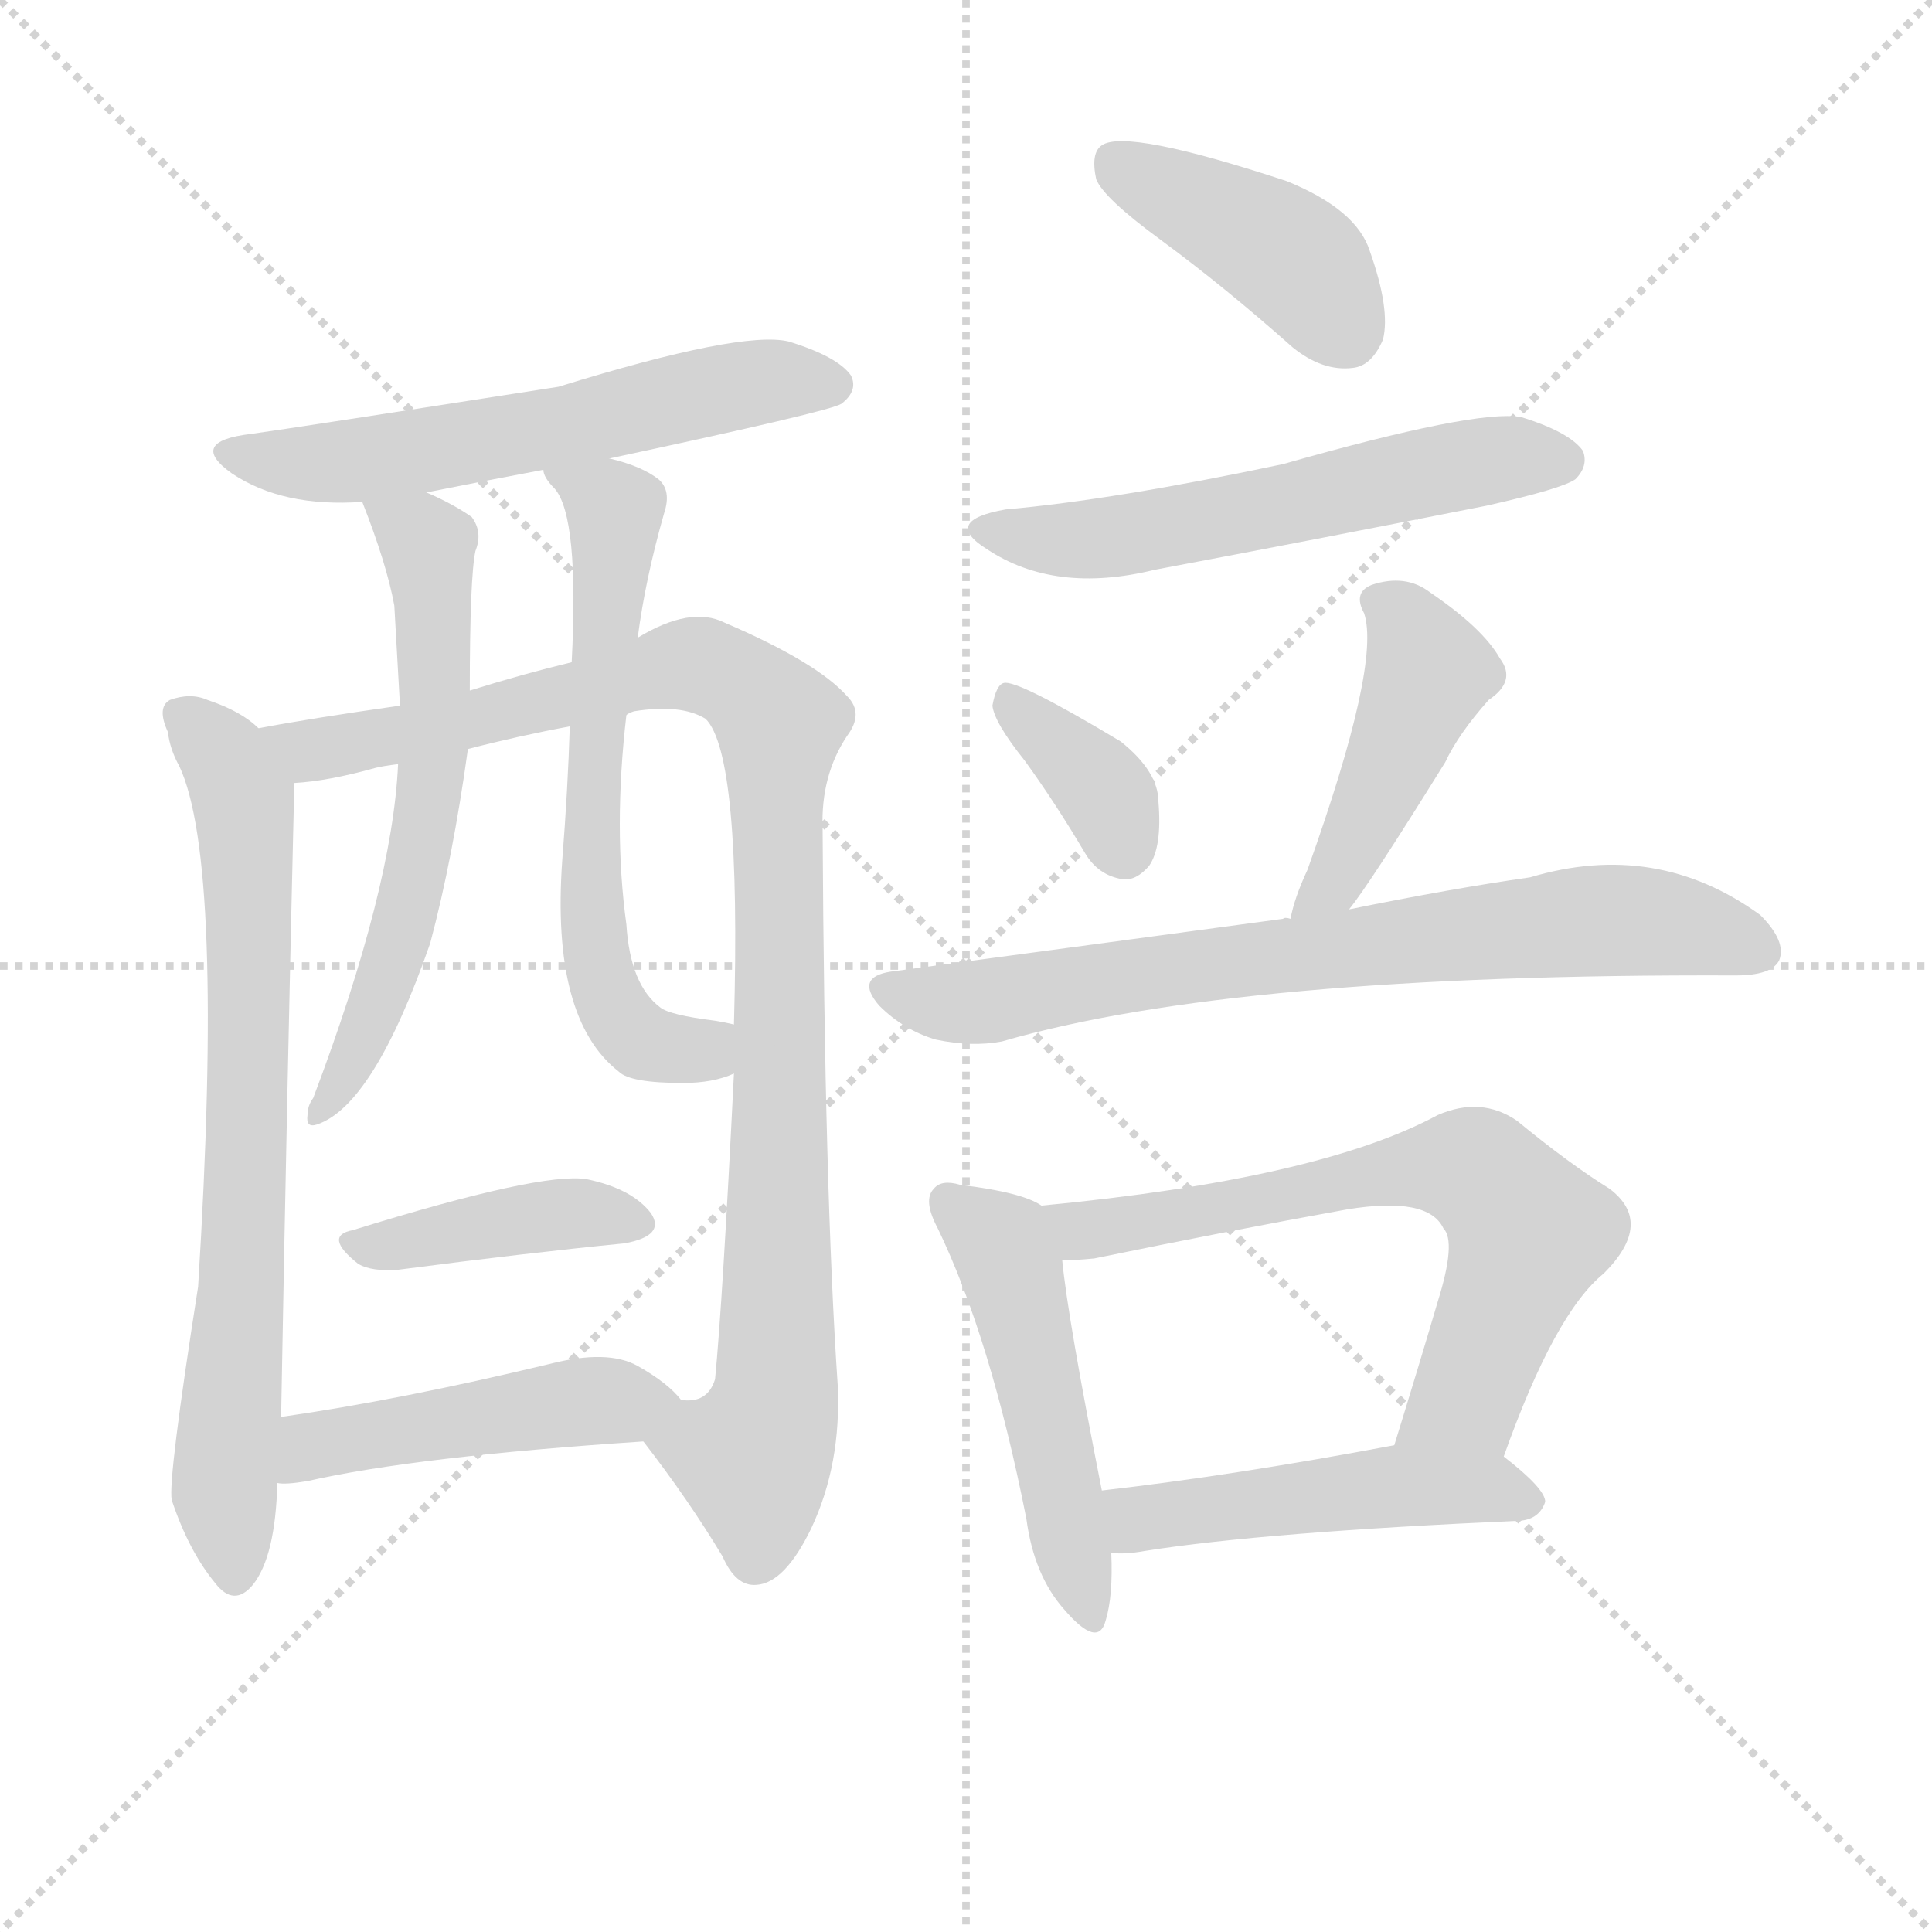
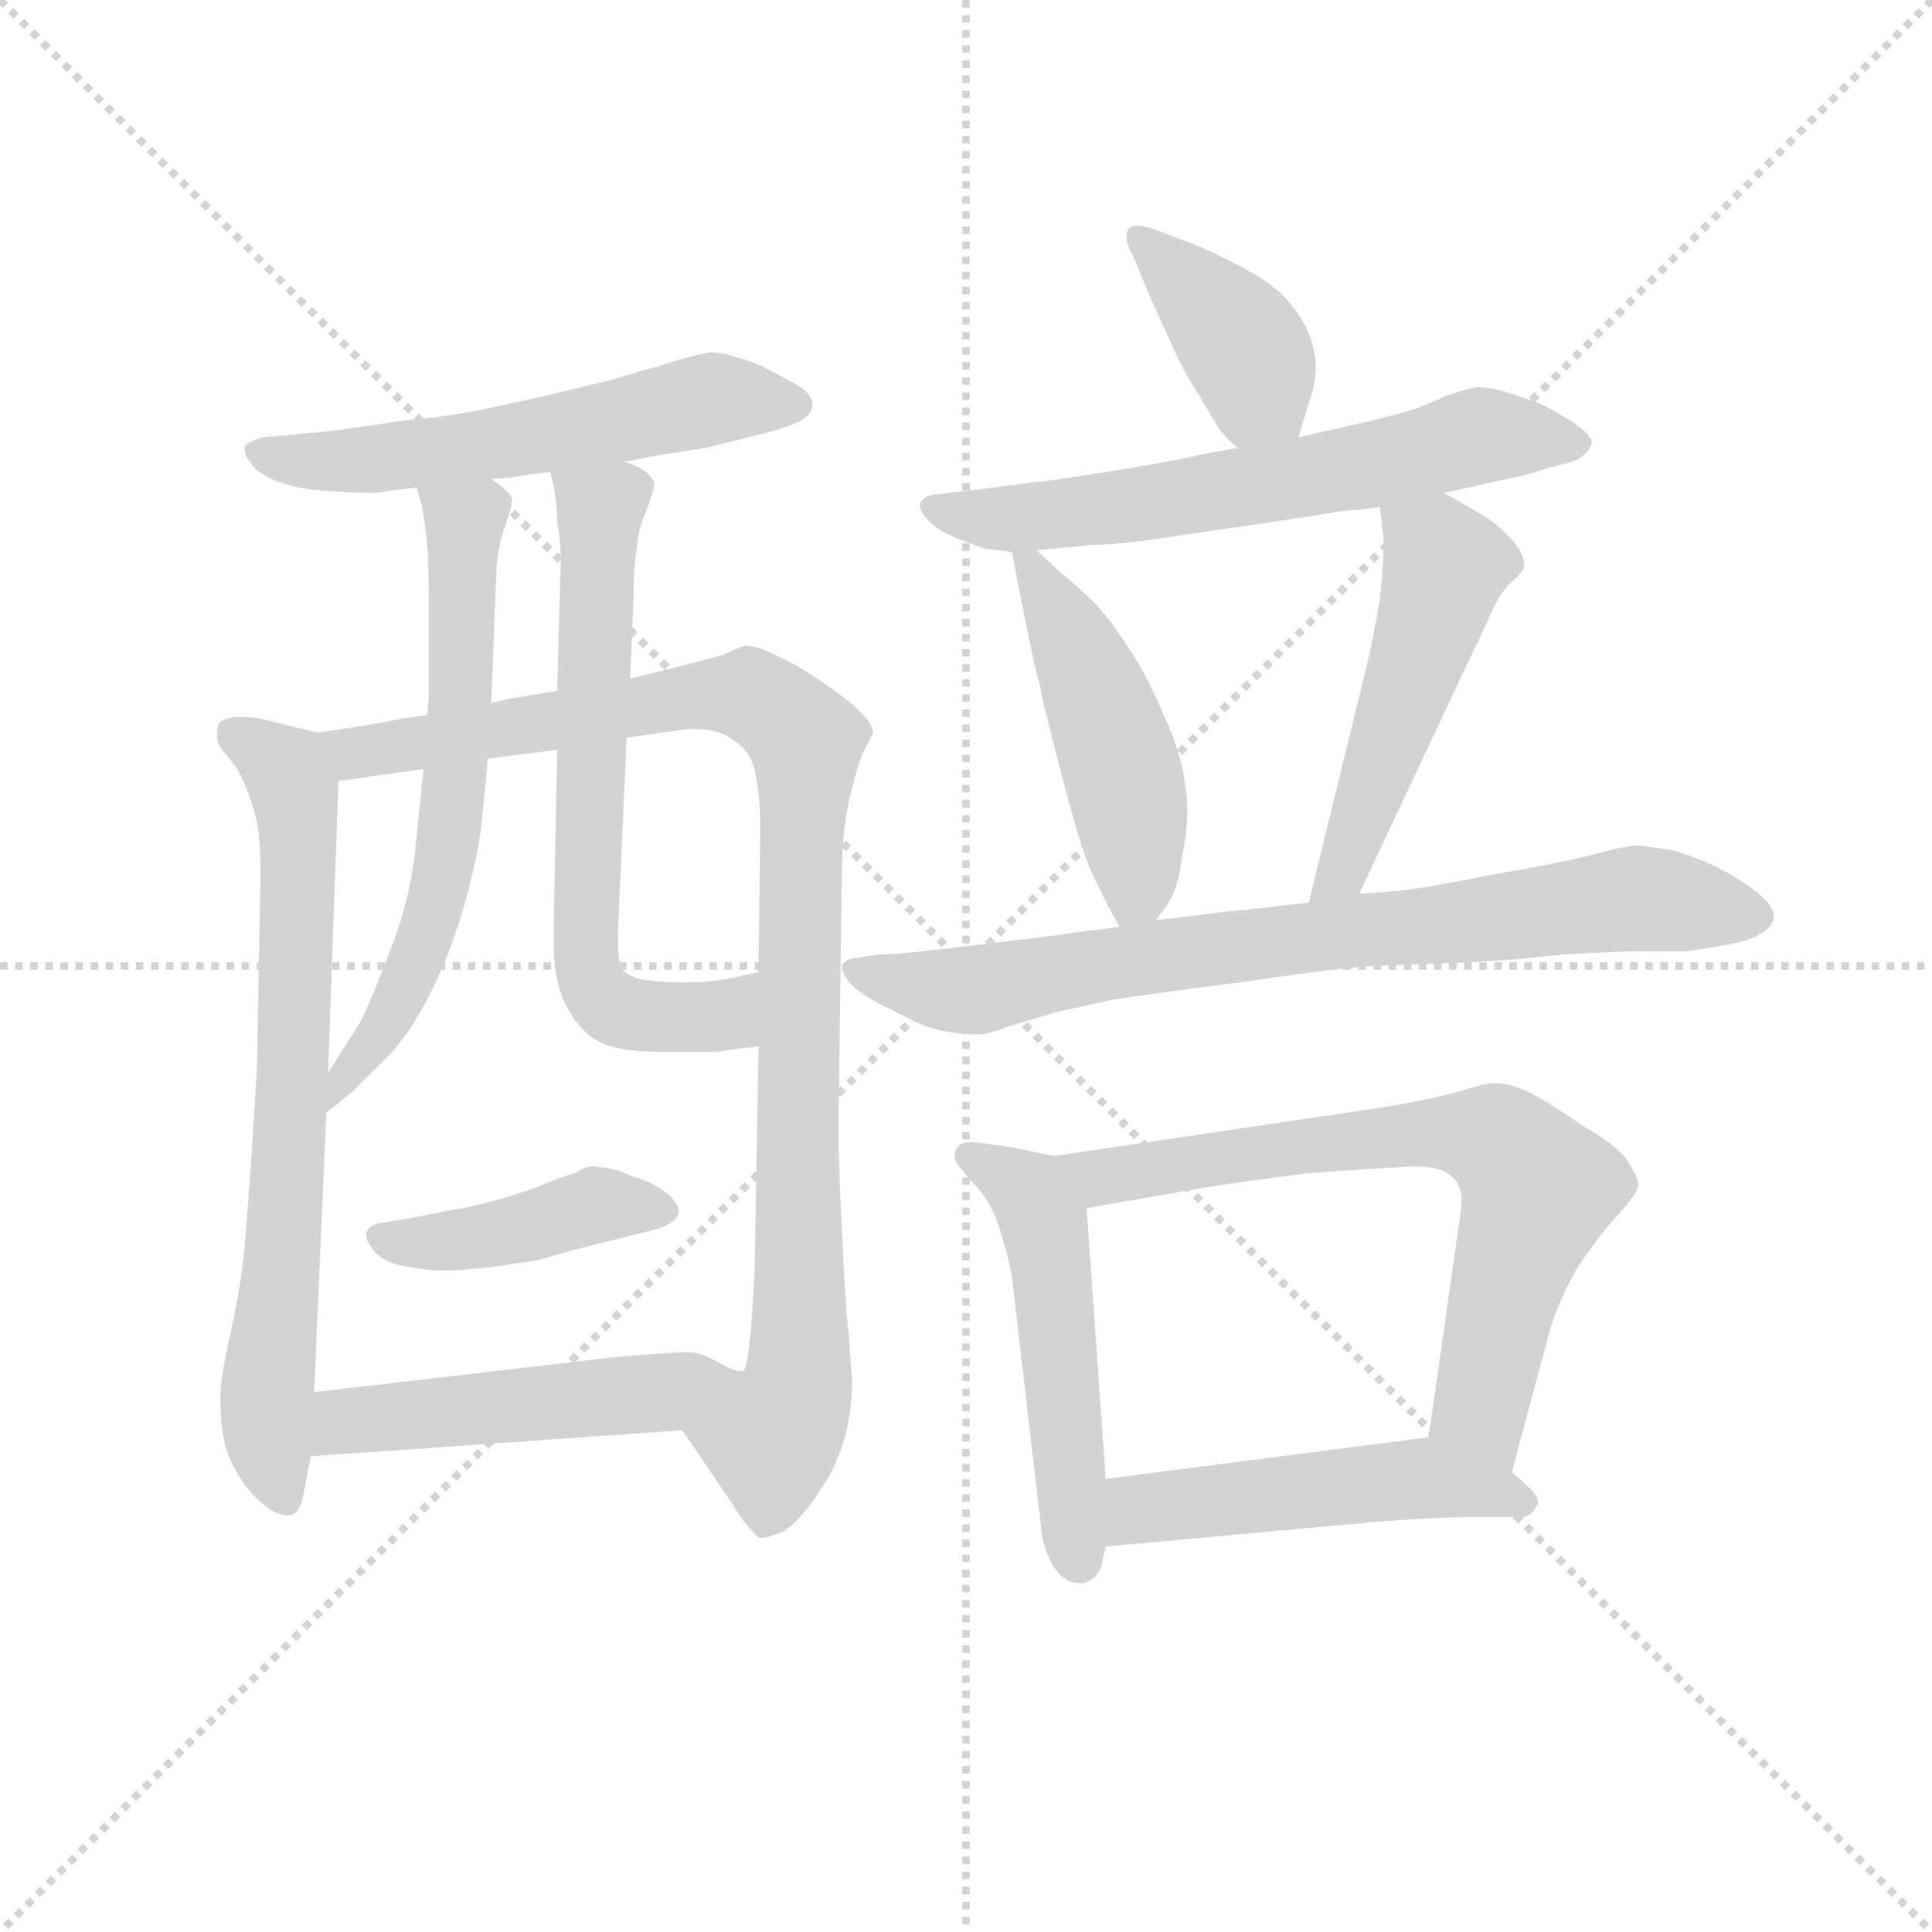
<svg xmlns="http://www.w3.org/2000/svg" version="1.1" viewBox="0 0 1024 1024">
  <g stroke="lightgray" stroke-dasharray="1,1" stroke-width="1" transform="scale(4, 4)">
    <line x1="0" y1="0" x2="256" y2="256" />
    <line x1="256" y1="0" x2="0" y2="256" />
    <line x1="128" y1="0" x2="128" y2="256" />
    <line x1="0" y1="128" x2="256" y2="128" />
  </g>
-   <g transform="scale(1, -1) translate(0, -900)">
+   <g transform="scale(0.92, -0.92) translate(60, -830)">
    <style type="text/css">
      
        @keyframes keyframes0 {
          from {
            stroke: blue;
-             stroke-dashoffset: 576;
+             stroke-dashoffset: 568;
            stroke-width: 128;
          }
          65% {
            animation-timing-function: step-end;
            stroke: blue;
            stroke-dashoffset: 0;
            stroke-width: 128;
          }
          to {
            stroke: black;
            stroke-width: 1024;
          }
        }
        #make-me-a-hanzi-animation-0 {
-           animation: keyframes0 0.719s both;
+           animation: keyframes0 0.712s both;
          animation-delay: 0s;
          animation-timing-function: linear;
        }
      
        @keyframes keyframes1 {
          from {
            stroke: blue;
-             stroke-dashoffset: 723;
+             stroke-dashoffset: 716;
            stroke-width: 128;
          }
          70% {
            animation-timing-function: step-end;
            stroke: blue;
            stroke-dashoffset: 0;
            stroke-width: 128;
          }
          to {
            stroke: black;
            stroke-width: 1024;
          }
        }
        #make-me-a-hanzi-animation-1 {
-           animation: keyframes1 0.838s both;
-           animation-delay: 0.719s;
+           animation: keyframes1 0.833s both;
+           animation-delay: 0.712s;
          animation-timing-function: linear;
        }
      
        @keyframes keyframes2 {
          from {
            stroke: blue;
-             stroke-dashoffset: 986;
+             stroke-dashoffset: 995;
            stroke-width: 128;
          }
          76% {
            animation-timing-function: step-end;
            stroke: blue;
            stroke-dashoffset: 0;
            stroke-width: 128;
          }
          to {
            stroke: black;
            stroke-width: 1024;
          }
        }
        #make-me-a-hanzi-animation-2 {
-           animation: keyframes2 1.052s both;
-           animation-delay: 1.557s;
+           animation: keyframes2 1.06s both;
+           animation-delay: 1.545s;
          animation-timing-function: linear;
        }
      
        @keyframes keyframes3 {
          from {
            stroke: blue;
-             stroke-dashoffset: 601;
-             stroke-width: 128;
-           }
-           66% {
+             stroke-dashoffset: 633;
+             stroke-width: 128;
+           }
+           67% {
            animation-timing-function: step-end;
            stroke: blue;
            stroke-dashoffset: 0;
            stroke-width: 128;
          }
          to {
            stroke: black;
            stroke-width: 1024;
          }
        }
        #make-me-a-hanzi-animation-3 {
-           animation: keyframes3 0.739s both;
-           animation-delay: 2.61s;
+           animation: keyframes3 0.765s both;
+           animation-delay: 2.605s;
          animation-timing-function: linear;
        }
      
        @keyframes keyframes4 {
          from {
            stroke: blue;
-             stroke-dashoffset: 625;
+             stroke-dashoffset: 665;
+             stroke-width: 128;
+           }
+           68% {
+             animation-timing-function: step-end;
+             stroke: blue;
+             stroke-dashoffset: 0;
+             stroke-width: 128;
+           }
+           to {
+             stroke: black;
+             stroke-width: 1024;
+           }
+         }
+         #make-me-a-hanzi-animation-4 {
+           animation: keyframes4 0.791s both;
+           animation-delay: 3.37s;
+           animation-timing-function: linear;
+         }
+       
+         @keyframes keyframes5 {
+           from {
+             stroke: blue;
+             stroke-dashoffset: 424;
+             stroke-width: 128;
+           }
+           58% {
+             animation-timing-function: step-end;
+             stroke: blue;
+             stroke-dashoffset: 0;
+             stroke-width: 128;
+           }
+           to {
+             stroke: black;
+             stroke-width: 1024;
+           }
+         }
+         #make-me-a-hanzi-animation-5 {
+           animation: keyframes5 0.595s both;
+           animation-delay: 4.161s;
+           animation-timing-function: linear;
+         }
+       
+         @keyframes keyframes6 {
+           from {
+             stroke: blue;
+             stroke-dashoffset: 498;
+             stroke-width: 128;
+           }
+           62% {
+             animation-timing-function: step-end;
+             stroke: blue;
+             stroke-dashoffset: 0;
+             stroke-width: 128;
+           }
+           to {
+             stroke: black;
+             stroke-width: 1024;
+           }
+         }
+         #make-me-a-hanzi-animation-6 {
+           animation: keyframes6 0.655s both;
+           animation-delay: 4.756s;
+           animation-timing-function: linear;
+         }
+       
+         @keyframes keyframes7 {
+           from {
+             stroke: blue;
+             stroke-dashoffset: 397;
+             stroke-width: 128;
+           }
+           56% {
+             animation-timing-function: step-end;
+             stroke: blue;
+             stroke-dashoffset: 0;
+             stroke-width: 128;
+           }
+           to {
+             stroke: black;
+             stroke-width: 1024;
+           }
+         }
+         #make-me-a-hanzi-animation-7 {
+           animation: keyframes7 0.573s both;
+           animation-delay: 5.411s;
+           animation-timing-function: linear;
+         }
+       
+         @keyframes keyframes8 {
+           from {
+             stroke: blue;
+             stroke-dashoffset: 633;
            stroke-width: 128;
          }
          67% {
            animation-timing-function: step-end;
            stroke: blue;
            stroke-dashoffset: 0;
            stroke-width: 128;
          }
          to {
            stroke: black;
            stroke-width: 1024;
          }
        }
-         #make-me-a-hanzi-animation-4 {
-           animation: keyframes4 0.759s both;
-           animation-delay: 3.349s;
-           animation-timing-function: linear;
-         }
-       
-         @keyframes keyframes5 {
-           from {
-             stroke: blue;
-             stroke-dashoffset: 405;
-             stroke-width: 128;
-           }
-           57% {
-             animation-timing-function: step-end;
-             stroke: blue;
-             stroke-dashoffset: 0;
-             stroke-width: 128;
-           }
-           to {
-             stroke: black;
-             stroke-width: 1024;
-           }
-         }
-         #make-me-a-hanzi-animation-5 {
-           animation: keyframes5 0.58s both;
-           animation-delay: 4.107s;
-           animation-timing-function: linear;
-         }
-       
-         @keyframes keyframes6 {
-           from {
-             stroke: blue;
-             stroke-dashoffset: 464;
-             stroke-width: 128;
-           }
-           60% {
-             animation-timing-function: step-end;
-             stroke: blue;
-             stroke-dashoffset: 0;
-             stroke-width: 128;
-           }
-           to {
-             stroke: black;
-             stroke-width: 1024;
-           }
-         }
-         #make-me-a-hanzi-animation-6 {
-           animation: keyframes6 0.628s both;
-           animation-delay: 4.687s;
-           animation-timing-function: linear;
-         }
-       
-         @keyframes keyframes7 {
-           from {
-             stroke: blue;
-             stroke-dashoffset: 412;
-             stroke-width: 128;
-           }
-           57% {
-             animation-timing-function: step-end;
-             stroke: blue;
-             stroke-dashoffset: 0;
-             stroke-width: 128;
-           }
-           to {
-             stroke: black;
-             stroke-width: 1024;
-           }
-         }
-         #make-me-a-hanzi-animation-7 {
-           animation: keyframes7 0.585s both;
-           animation-delay: 5.314s;
-           animation-timing-function: linear;
-         }
-       
-         @keyframes keyframes8 {
-           from {
-             stroke: blue;
-             stroke-dashoffset: 564;
-             stroke-width: 128;
-           }
-           65% {
-             animation-timing-function: step-end;
-             stroke: blue;
-             stroke-dashoffset: 0;
-             stroke-width: 128;
-           }
-           to {
-             stroke: black;
-             stroke-width: 1024;
-           }
-         }
        #make-me-a-hanzi-animation-8 {
-           animation: keyframes8 0.709s both;
-           animation-delay: 5.9s;
+           animation: keyframes8 0.765s both;
+           animation-delay: 5.984s;
          animation-timing-function: linear;
        }
      
        @keyframes keyframes9 {
          from {
            stroke: blue;
-             stroke-dashoffset: 359;
-             stroke-width: 128;
-           }
-           54% {
+             stroke-dashoffset: 473;
+             stroke-width: 128;
+           }
+           61% {
            animation-timing-function: step-end;
            stroke: blue;
            stroke-dashoffset: 0;
            stroke-width: 128;
          }
          to {
            stroke: black;
            stroke-width: 1024;
          }
        }
        #make-me-a-hanzi-animation-9 {
-           animation: keyframes9 0.542s both;
-           animation-delay: 6.609s;
+           animation: keyframes9 0.635s both;
+           animation-delay: 6.75s;
          animation-timing-function: linear;
        }
      
        @keyframes keyframes10 {
          from {
            stroke: blue;
-             stroke-dashoffset: 440;
-             stroke-width: 128;
-           }
-           59% {
+             stroke-dashoffset: 503;
+             stroke-width: 128;
+           }
+           62% {
            animation-timing-function: step-end;
            stroke: blue;
            stroke-dashoffset: 0;
            stroke-width: 128;
          }
          to {
            stroke: black;
            stroke-width: 1024;
          }
        }
        #make-me-a-hanzi-animation-10 {
-           animation: keyframes10 0.608s both;
-           animation-delay: 7.151s;
+           animation: keyframes10 0.659s both;
+           animation-delay: 7.384s;
          animation-timing-function: linear;
        }
      
        @keyframes keyframes11 {
          from {
            stroke: blue;
-             stroke-dashoffset: 725;
+             stroke-dashoffset: 782;
+             stroke-width: 128;
+           }
+           72% {
+             animation-timing-function: step-end;
+             stroke: blue;
+             stroke-dashoffset: 0;
+             stroke-width: 128;
+           }
+           to {
+             stroke: black;
+             stroke-width: 1024;
+           }
+         }
+         #make-me-a-hanzi-animation-11 {
+           animation: keyframes11 0.886s both;
+           animation-delay: 8.044s;
+           animation-timing-function: linear;
+         }
+       
+         @keyframes keyframes12 {
+           from {
+             stroke: blue;
+             stroke-dashoffset: 514;
+             stroke-width: 128;
+           }
+           63% {
+             animation-timing-function: step-end;
+             stroke: blue;
+             stroke-dashoffset: 0;
+             stroke-width: 128;
+           }
+           to {
+             stroke: black;
+             stroke-width: 1024;
+           }
+         }
+         #make-me-a-hanzi-animation-12 {
+           animation: keyframes12 0.668s both;
+           animation-delay: 8.93s;
+           animation-timing-function: linear;
+         }
+       
+         @keyframes keyframes13 {
+           from {
+             stroke: blue;
+             stroke-dashoffset: 706;
            stroke-width: 128;
          }
          70% {
            animation-timing-function: step-end;
            stroke: blue;
            stroke-dashoffset: 0;
            stroke-width: 128;
          }
          to {
            stroke: black;
            stroke-width: 1024;
          }
        }
-         #make-me-a-hanzi-animation-11 {
-           animation: keyframes11 0.84s both;
-           animation-delay: 7.759s;
-           animation-timing-function: linear;
-         }
-       
-         @keyframes keyframes12 {
-           from {
-             stroke: blue;
-             stroke-dashoffset: 492;
+         #make-me-a-hanzi-animation-13 {
+           animation: keyframes13 0.825s both;
+           animation-delay: 9.598s;
+           animation-timing-function: linear;
+         }
+       
+         @keyframes keyframes14 {
+           from {
+             stroke: blue;
+             stroke-dashoffset: 499;
            stroke-width: 128;
          }
          62% {
            animation-timing-function: step-end;
            stroke: blue;
            stroke-dashoffset: 0;
            stroke-width: 128;
          }
          to {
            stroke: black;
            stroke-width: 1024;
          }
        }
-         #make-me-a-hanzi-animation-12 {
-           animation: keyframes12 0.65s both;
-           animation-delay: 8.599s;
-           animation-timing-function: linear;
-         }
-       
-         @keyframes keyframes13 {
-           from {
-             stroke: blue;
-             stroke-dashoffset: 654;
-             stroke-width: 128;
-           }
-           68% {
-             animation-timing-function: step-end;
-             stroke: blue;
-             stroke-dashoffset: 0;
-             stroke-width: 128;
-           }
-           to {
-             stroke: black;
-             stroke-width: 1024;
-           }
-         }
-         #make-me-a-hanzi-animation-13 {
-           animation: keyframes13 0.782s both;
-           animation-delay: 9.249s;
-           animation-timing-function: linear;
-         }
-       
-         @keyframes keyframes14 {
-           from {
-             stroke: blue;
-             stroke-dashoffset: 482;
-             stroke-width: 128;
-           }
-           61% {
-             animation-timing-function: step-end;
-             stroke: blue;
-             stroke-dashoffset: 0;
-             stroke-width: 128;
-           }
-           to {
-             stroke: black;
-             stroke-width: 1024;
-           }
-         }
        #make-me-a-hanzi-animation-14 {
-           animation: keyframes14 0.642s both;
-           animation-delay: 10.032s;
+           animation: keyframes14 0.656s both;
+           animation-delay: 10.423s;
          animation-timing-function: linear;
        }
      
    </style>
-     <path d="M 323 657 Q 440 682 446 686 Q 455 693 451 701 Q 444 711 418 719 Q 393 725 296 695 Q 155 673 133 670 Q 99 666 123 649 Q 150 631 192 634 L 226 639 Q 256 645 288 651 L 323 657 Z" fill="lightgray" />
-     <path d="M 137 514 Q 128 523 110 529 Q 101 533 90 529 Q 83 525 89 512 Q 90 503 95 494 Q 119 443 105 218 Q 89 116 91 105 Q 100 78 114 61 Q 124 48 134 60 Q 146 75 147 114 L 149 149 Q 152 317 156 485 C 156 500 156 500 137 514 Z" fill="lightgray" />
-     <path d="M 341 136 Q 365 105 383 75 Q 390 59 401 60 Q 416 61 430 90 Q 446 124 444 166 Q 437 269 436 461 Q 435 489 449 510 Q 458 522 449 531 Q 433 549 384 570 Q 366 579 338 562 L 303 549 Q 278 543 249 534 L 212 526 Q 163 519 137 514 C 107 509 126 481 156 485 Q 174 486 199 493 Q 203 494 211 495 L 248 503 Q 275 510 302 515 L 332 521 Q 333 522 336 523 Q 361 527 374 519 Q 393 500 389 357 L 389 331 Q 383 210 379 169 Q 375 156 361 158 C 336 142 336 142 341 136 Z" fill="lightgray" />
-     <path d="M 192 634 Q 205 601 209 579 L 212 526 L 211 495 Q 208 429 166 318 Q 163 314 163 309 Q 162 302 168 304 Q 198 314 228 400 Q 240 445 248 503 L 249 534 Q 249 594 252 608 Q 256 618 250 626 Q 240 633 226 639 C 199 652 182 660 192 634 Z" fill="lightgray" />
-     <path d="M 338 562 Q 342 593 352 628 Q 356 640 349 646 Q 340 653 323 657 C 294 665 276 671 288 651 Q 288 647 294 641 Q 307 626 303 549 L 302 515 Q 301 482 298 444 Q 292 360 328 332 Q 334 326 362 326 Q 378 326 389 331 C 418 340 418 351 389 357 Q 385 358 379 359 Q 355 362 350 366 Q 334 378 332 410 Q 325 461 332 521 L 338 562 Z" fill="lightgray" />
-     <path d="M 187 248 Q 171 245 190 230 Q 197 226 211 227 Q 280 236 331 241 Q 353 245 345 257 Q 335 270 311 275 Q 287 279 187 248 Z" fill="lightgray" />
-     <path d="M 147 114 Q 151 113 163 115 Q 220 128 341 136 C 371 138 379 139 361 158 Q 354 167 338 176 Q 322 185 291 177 Q 212 158 149 149 C 119 145 117 115 147 114 Z" fill="lightgray" />
-     <path d="M 615 773 Q 649 748 685 716 Q 701 703 717 705 Q 727 706 733 720 Q 737 736 726 767 Q 719 789 682 804 Q 597 832 584 823 Q 578 819 581 805 Q 585 795 615 773 Z" fill="lightgray" />
-     <path d="M 533 630 Q 499 624 523 609 Q 559 585 612 598 Q 697 614 788 632 Q 828 641 835 646 Q 842 653 839 661 Q 832 671 806 679 Q 782 683 680 654 Q 590 635 533 630 Z" fill="lightgray" />
-     <path d="M 543 497 Q 559 475 575 448 Q 582 436 595 434 Q 602 433 609 441 Q 616 451 614 475 Q 614 491 594 507 Q 539 540 532 538 Q 528 537 526 526 Q 527 517 543 497 Z" fill="lightgray" />
-     <path d="M 715 418 Q 725 430 766 496 Q 773 511 789 529 Q 804 539 795 551 Q 786 567 758 586 Q 745 596 727 590 Q 717 586 723 575 Q 732 548 693 439 Q 686 424 684 413 C 677 384 697 394 715 418 Z" fill="lightgray" />
-     <path d="M 684 413 Q 681 414 680 413 Q 584 400 472 385 Q 453 382 466 367 Q 479 354 496 349 Q 515 345 531 348 Q 655 384 920 383 Q 939 383 943 391 Q 947 401 933 415 Q 878 455 811 435 Q 769 429 715 418 L 684 413 Z" fill="lightgray" />
-     <path d="M 552 261 Q 542 268 509 272 Q 499 275 495 270 Q 489 264 497 249 Q 525 191 544 95 Q 548 65 564 47 Q 582 26 586 41 Q 590 54 589 77 L 584 110 Q 566 201 563 232 C 560 257 560 257 552 261 Z" fill="lightgray" />
-     <path d="M 797 128 Q 824 204 850 225 Q 877 252 853 270 Q 832 283 804 306 Q 785 319 762 309 Q 699 275 552 261 C 522 258 533 231 563 232 Q 570 232 580 233 Q 653 248 714 259 Q 757 266 765 249 Q 772 242 762 210 Q 752 176 739 134 C 730 105 787 100 797 128 Z" fill="lightgray" />
-     <path d="M 589 77 Q 596 76 607 78 Q 670 88 806 94 Q 816 95 819 104 Q 819 111 797 128 C 780 142 768 140 739 134 Q 654 118 584 110 C 554 107 559 78 589 77 Z" fill="lightgray" />
+     <path d="M 300 564 L 321 568 L 347 572 L 375 579 Q 395 584 402 588 Q 408 592 408 597 L 408 598 Q 407 604 398 609 Q 389 614 381 618 Q 373 622 365 624 Q 357 627 349 627 Q 343 626 332 623 Q 320 619 308 616 Q 297 612 275 607 Q 255 602 227 596 Q 200 590 175 588 L 133 582 L 113 580 L 91 578 Q 85 576 82 574 Q 81 573 81 571 Q 81 568 84 564 Q 87 558 99 553 Q 111 548 131 547 Q 144 546 157 546 Q 169 548 180 549 L 223 554 L 235 555 Q 239 556 257 558 L 300 564 Z" fill="lightgray" />
+     <path d="M 123 408 L 98 414 Q 88 417 79 417 L 75 417 Q 69 416 67 414 Q 65 412 65 408 L 65 406 Q 65 402 68 398 L 76 388 Q 82 378 86 364 Q 90 352 90 331 L 90 322 L 88 214 Q 87 196 85 166 Q 83 136 81 113 Q 79 90 73 63 Q 67 36 67 27 L 67 21 Q 67 2 73 -12 Q 81 -28 91 -36 Q 99 -43 105 -43 L 107 -43 Q 113 -42 115 -30 L 119 -9 L 121 28 L 128 189 L 129 212 L 135 380 C 136 405 136 405 123 408 Z" fill="lightgray" />
+     <path d="M 186 418 L 171 416 Q 159 413 123 408 C 93 404 105 376 135 380 L 184 387 L 221 393 L 261 398 L 301 405 L 329 409 Q 335 410 340 410 Q 354 410 362 404 Q 373 397 375 385 Q 378 373 378 352 L 377 270 L 377 227 L 375 112 Q 375 97 373 70 Q 371 42 368 40 L 367 40 C 360 11 316 31 333 6 L 361 -35 Q 373 -54 378 -56 Q 383 -56 392 -52 Q 401 -46 413 -28 Q 425 -10 429 12 Q 431 24 431 34 Q 430 45 429 61 Q 427 78 425 121 Q 423 164 423 180 L 425 325 Q 425 350 429 368 Q 433 386 437 396 Q 442 405 443 408 Q 443 416 421 432 Q 400 447 388 452 Q 377 458 369 458 Q 366 457 357 453 Q 347 450 335 447 L 303 439 L 261 432 L 231 427 L 223 425 L 186 418 Z" fill="lightgray" />
+     <path d="M 180 549 L 183 539 Q 185 528 186 517 Q 187 506 187 491 L 187 427 L 186 418 L 184 387 L 180 348 Q 177 313 165 283 Q 154 254 148 242 Q 142 232 129 212 C 113 187 105 170 128 189 L 143 201 L 161 219 Q 175 232 188 258 Q 201 284 209 314 Q 217 344 218 362 Q 220 380 221 393 L 223 425 L 226 502 Q 227 516 231 527 Q 235 538 235 542 Q 235 546 223 554 C 199 573 172 578 180 549 Z" fill="lightgray" />
+     <path d="M 303 439 L 305 486 Q 305 504 307 515 Q 308 526 311 532 Q 317 548 317 552 Q 315 556 311 559 Q 306 562 300 564 C 273 577 251 587 257 558 L 259 550 Q 261 539 261 529 Q 263 520 263 506 L 261 432 L 261 398 L 259 298 L 259 287 Q 259 266 265 253 Q 272 238 283 231 Q 295 224 319 224 L 353 224 Q 364 226 377 227 C 407 230 406 277 377 270 L 359 266 Q 347 264 334 264 Q 325 264 315 265 Q 305 266 300 270 Q 296 273 296 287 L 296 293 L 301 405 L 303 439 Z" fill="lightgray" />
+     <path d="M 157 125 Q 153 124 151 120 L 151 118 Q 151 115 155 110 Q 161 102 176 100 Q 187 98 194 98 L 199 98 Q 203 98 223 100 L 250 104 L 271 110 L 299 117 L 315 121 Q 323 123 327 126 Q 331 129 331 132 Q 331 136 325 142 Q 317 148 311 150 Q 305 152 295 156 Q 285 158 281 158 Q 277 158 271 154 Q 263 152 249 146 Q 235 141 224 138 Q 213 135 201 133 L 175 128 L 157 125 Z" fill="lightgray" />
+     <path d="M 119 -9 L 333 6 C 363 8 396 31 367 40 Q 363 40 354 45 Q 344 51 337 51 L 335 51 Q 327 51 293 48 L 121 28 C 91 25 89 -11 119 -9 Z" fill="lightgray" />
+     <path d="M 688 578 L 694 598 Q 698 608 698 619 Q 698 623 697 628 Q 694 642 685 653 Q 677 664 661 673 Q 645 682 631 688 L 605 698 Q 599 700 595 700 Q 592 700 590 698 Q 589 696 589 694 Q 589 689 593 682 L 603 658 L 618 625 Q 622 616 631 602 Q 639 588 643 582 Q 647 577 653 572 C 675 552 679 549 688 578 Z" fill="lightgray" />
+     <path d="M 653 572 L 631 568 Q 625 566 589 560 Q 553 554 535 552 L 503 548 L 478 545 Q 472 544 470 540 L 470 539 Q 470 535 475 530 Q 481 524 491 520 Q 501 516 507 514 Q 514 513 523 512 L 537 513 L 569 516 Q 585 516 623 522 L 691 532 L 716 536 Q 723 536 735 538 L 772 546 L 817 556 L 838 562 Q 847 564 850 566 Q 857 571 857 576 Q 856 580 847 586 Q 837 593 826 598 L 805 605 Q 795 607 791 607 Q 785 606 773 602 Q 761 596 747 592 Q 732 588 714 584 L 688 578 L 653 572 Z" fill="lightgray" />
+     <path d="M 523 512 L 527 491 Q 537 440 539 436 Q 539 432 551 386 Q 563 340 569 327 Q 575 314 585 296 C 593 282 593 282 606 300 L 612 308 Q 619 318 621 337 Q 624 350 624 363 Q 624 369 623 376 Q 621 396 610 419 Q 600 443 588 460 Q 577 477 567 486 Q 559 494 551 500 Q 545 506 537 513 C 520 528 520 528 523 512 Z" fill="lightgray" />
+     <path d="M 723 315 L 786 449 L 797 472 Q 802 485 809 493 Q 817 500 818 503 L 818 505 Q 818 511 811 519 Q 803 528 793 534 L 772 546 C 746 561 732 568 735 538 L 737 520 L 737 514 Q 737 504 735 485 Q 731 461 727 445 L 694 310 C 687 281 710 288 723 315 Z" fill="lightgray" />
+     <path d="M 585 296 L 561 293 Q 555 292 531 289 L 481 283 Q 455 280 445 280 L 433 278 Q 428 278 426 275 Q 425 274 425 273 Q 425 270 428 266 Q 432 259 450 250 L 462 244 Q 471 239 483 236 Q 495 234 503 234 Q 509 234 522 239 L 549 247 L 581 254 Q 599 257 654 264 Q 709 272 724 273 Q 739 274 772 275 Q 805 276 839 280 Q 874 282 886 282 L 911 282 Q 913 282 931 285 Q 949 288 954 292 Q 962 296 962 303 Q 961 309 951 317 Q 940 325 928 331 Q 915 337 904 340 Q 892 342 885 343 Q 877 343 859 338 Q 840 333 799 326 Q 759 318 747 317 Q 737 316 723 315 L 694 310 L 659 306 Q 646 305 632 303 Q 617 301 606 300 L 585 296 Z" fill="lightgray" />
+     <path d="M 547 164 L 523 169 Q 504 172 499 172 Q 493 172 491 168 Q 490 167 490 165 L 490 162 Q 492 158 501 148 Q 511 138 516 122 Q 521 106 523 94 L 540 -52 Q 541 -63 548 -74 Q 554 -82 561 -82 L 564 -82 Q 573 -80 575 -70 L 577 -61 L 577 -22 L 566 134 C 564 160 564 160 547 164 Z" fill="lightgray" />
+     <path d="M 811 -18 L 833 64 Q 838 81 849 100 Q 861 118 872 130 Q 883 142 884 147 Q 884 151 879 159 Q 875 168 851 182 Q 828 198 818 202 Q 809 206 801 206 Q 796 206 783 202 Q 770 198 758 196 Q 745 193 716 189 L 547 164 C 517 160 536 129 566 134 L 635 146 Q 668 151 693 154 Q 718 156 753 158 Q 769 158 774 154 Q 780 150 781 145 Q 782 143 782 138 Q 782 134 781 128 L 763 2 C 759 -28 803 -47 811 -18 Z" fill="lightgray" />
+     <path d="M 577 -61 L 730 -47 Q 768 -44 786 -44 L 816 -44 Q 822 -44 825 -38 Q 826 -37 826 -35 Q 826 -32 822 -28 L 811 -18 C 789 2 786 5 763 2 L 577 -22 C 547 -26 547 -64 577 -61 Z" fill="lightgray" />
    <clipPath id="make-me-a-hanzi-clip-0">
-       <path d="M 323 657 Q 440 682 446 686 Q 455 693 451 701 Q 444 711 418 719 Q 393 725 296 695 Q 155 673 133 670 Q 99 666 123 649 Q 150 631 192 634 L 226 639 Q 256 645 288 651 L 323 657 Z" />
-     </clipPath>
-     <path clip-path="url(#make-me-a-hanzi-clip-0)" d="M 125 661 L 158 654 L 194 656 L 386 695 L 440 696" fill="none" id="make-me-a-hanzi-animation-0" stroke-dasharray="448 896" stroke-linecap="round" />
+       <path d="M 300 564 L 321 568 L 347 572 L 375 579 Q 395 584 402 588 Q 408 592 408 597 L 408 598 Q 407 604 398 609 Q 389 614 381 618 Q 373 622 365 624 Q 357 627 349 627 Q 343 626 332 623 Q 320 619 308 616 Q 297 612 275 607 Q 255 602 227 596 Q 200 590 175 588 L 133 582 L 113 580 L 91 578 Q 85 576 82 574 Q 81 573 81 571 Q 81 568 84 564 Q 87 558 99 553 Q 111 548 131 547 Q 144 546 157 546 Q 169 548 180 549 L 223 554 L 235 555 Q 239 556 257 558 L 300 564 Z" />
+     </clipPath>
+     <path clip-path="url(#make-me-a-hanzi-clip-0)" d="M 89 570 L 151 565 L 261 580 L 343 599 L 398 598" fill="none" id="make-me-a-hanzi-animation-0" stroke-dasharray="440 880" stroke-linecap="round" />
    <clipPath id="make-me-a-hanzi-clip-1">
-       <path d="M 137 514 Q 128 523 110 529 Q 101 533 90 529 Q 83 525 89 512 Q 90 503 95 494 Q 119 443 105 218 Q 89 116 91 105 Q 100 78 114 61 Q 124 48 134 60 Q 146 75 147 114 L 149 149 Q 152 317 156 485 C 156 500 156 500 137 514 Z" />
-     </clipPath>
-     <path clip-path="url(#make-me-a-hanzi-clip-1)" d="M 97 521 L 126 483 L 132 432 L 130 264 L 119 119 L 124 65" fill="none" id="make-me-a-hanzi-animation-1" stroke-dasharray="595 1190" stroke-linecap="round" />
+       <path d="M 123 408 L 98 414 Q 88 417 79 417 L 75 417 Q 69 416 67 414 Q 65 412 65 408 L 65 406 Q 65 402 68 398 L 76 388 Q 82 378 86 364 Q 90 352 90 331 L 90 322 L 88 214 Q 87 196 85 166 Q 83 136 81 113 Q 79 90 73 63 Q 67 36 67 27 L 67 21 Q 67 2 73 -12 Q 81 -28 91 -36 Q 99 -43 105 -43 L 107 -43 Q 113 -42 115 -30 L 119 -9 L 121 28 L 128 189 L 129 212 L 135 380 C 136 405 136 405 123 408 Z" />
+     </clipPath>
+     <path clip-path="url(#make-me-a-hanzi-clip-1)" d="M 74 408 L 105 386 L 112 358 L 107 168 L 93 16 L 106 -33" fill="none" id="make-me-a-hanzi-animation-1" stroke-dasharray="588 1176" stroke-linecap="round" />
    <clipPath id="make-me-a-hanzi-clip-2">
-       <path d="M 341 136 Q 365 105 383 75 Q 390 59 401 60 Q 416 61 430 90 Q 446 124 444 166 Q 437 269 436 461 Q 435 489 449 510 Q 458 522 449 531 Q 433 549 384 570 Q 366 579 338 562 L 303 549 Q 278 543 249 534 L 212 526 Q 163 519 137 514 C 107 509 126 481 156 485 Q 174 486 199 493 Q 203 494 211 495 L 248 503 Q 275 510 302 515 L 332 521 Q 333 522 336 523 Q 361 527 374 519 Q 393 500 389 357 L 389 331 Q 383 210 379 169 Q 375 156 361 158 C 336 142 336 142 341 136 Z" />
-     </clipPath>
-     <path clip-path="url(#make-me-a-hanzi-clip-2)" d="M 143 511 L 173 503 L 367 548 L 383 544 L 408 523 L 413 513 L 414 431 L 412 169 L 399 127 L 401 76" fill="none" id="make-me-a-hanzi-animation-2" stroke-dasharray="858 1716" stroke-linecap="round" />
+       <path d="M 186 418 L 171 416 Q 159 413 123 408 C 93 404 105 376 135 380 L 184 387 L 221 393 L 261 398 L 301 405 L 329 409 Q 335 410 340 410 Q 354 410 362 404 Q 373 397 375 385 Q 378 373 378 352 L 377 270 L 377 227 L 375 112 Q 375 97 373 70 Q 371 42 368 40 L 367 40 C 360 11 316 31 333 6 L 361 -35 Q 373 -54 378 -56 Q 383 -56 392 -52 Q 401 -46 413 -28 Q 425 -10 429 12 Q 431 24 431 34 Q 430 45 429 61 Q 427 78 425 121 Q 423 164 423 180 L 425 325 Q 425 350 429 368 Q 433 386 437 396 Q 442 405 443 408 Q 443 416 421 432 Q 400 447 388 452 Q 377 458 369 458 Q 366 457 357 453 Q 347 450 335 447 L 303 439 L 261 432 L 231 427 L 223 425 L 186 418 Z" />
+     </clipPath>
+     <path clip-path="url(#make-me-a-hanzi-clip-2)" d="M 132 404 L 144 396 L 358 430 L 372 430 L 398 412 L 404 400 L 401 52 L 397 22 L 384 1 L 382 -45" fill="none" id="make-me-a-hanzi-animation-2" stroke-dasharray="867 1734" stroke-linecap="round" />
    <clipPath id="make-me-a-hanzi-clip-3">
-       <path d="M 192 634 Q 205 601 209 579 L 212 526 L 211 495 Q 208 429 166 318 Q 163 314 163 309 Q 162 302 168 304 Q 198 314 228 400 Q 240 445 248 503 L 249 534 Q 249 594 252 608 Q 256 618 250 626 Q 240 633 226 639 C 199 652 182 660 192 634 Z" />
-     </clipPath>
-     <path clip-path="url(#make-me-a-hanzi-clip-3)" d="M 199 628 L 227 611 L 230 497 L 211 395 L 169 310" fill="none" id="make-me-a-hanzi-animation-3" stroke-dasharray="473 946" stroke-linecap="round" />
+       <path d="M 180 549 L 183 539 Q 185 528 186 517 Q 187 506 187 491 L 187 427 L 186 418 L 184 387 L 180 348 Q 177 313 165 283 Q 154 254 148 242 Q 142 232 129 212 C 113 187 105 170 128 189 L 143 201 L 161 219 Q 175 232 188 258 Q 201 284 209 314 Q 217 344 218 362 Q 220 380 221 393 L 223 425 L 226 502 Q 227 516 231 527 Q 235 538 235 542 Q 235 546 223 554 C 199 573 172 578 180 549 Z" />
+     </clipPath>
+     <path clip-path="url(#make-me-a-hanzi-clip-3)" d="M 188 546 L 208 529 L 199 349 L 172 257 L 130 195" fill="none" id="make-me-a-hanzi-animation-3" stroke-dasharray="505 1010" stroke-linecap="round" />
    <clipPath id="make-me-a-hanzi-clip-4">
-       <path d="M 338 562 Q 342 593 352 628 Q 356 640 349 646 Q 340 653 323 657 C 294 665 276 671 288 651 Q 288 647 294 641 Q 307 626 303 549 L 302 515 Q 301 482 298 444 Q 292 360 328 332 Q 334 326 362 326 Q 378 326 389 331 C 418 340 418 351 389 357 Q 385 358 379 359 Q 355 362 350 366 Q 334 378 332 410 Q 325 461 332 521 L 338 562 Z" />
-     </clipPath>
-     <path clip-path="url(#make-me-a-hanzi-clip-4)" d="M 295 648 L 326 628 L 315 508 L 317 385 L 337 350 L 372 344 L 383 351" fill="none" id="make-me-a-hanzi-animation-4" stroke-dasharray="497 994" stroke-linecap="round" />
+       <path d="M 303 439 L 305 486 Q 305 504 307 515 Q 308 526 311 532 Q 317 548 317 552 Q 315 556 311 559 Q 306 562 300 564 C 273 577 251 587 257 558 L 259 550 Q 261 539 261 529 Q 263 520 263 506 L 261 432 L 261 398 L 259 298 L 259 287 Q 259 266 265 253 Q 272 238 283 231 Q 295 224 319 224 L 353 224 Q 364 226 377 227 C 407 230 406 277 377 270 L 359 266 Q 347 264 334 264 Q 325 264 315 265 Q 305 266 300 270 Q 296 273 296 287 L 296 293 L 301 405 L 303 439 Z" />
+     </clipPath>
+     <path clip-path="url(#make-me-a-hanzi-clip-4)" d="M 265 556 L 286 535 L 277 305 L 281 264 L 292 251 L 313 244 L 356 245 L 374 263" fill="none" id="make-me-a-hanzi-animation-4" stroke-dasharray="537 1074" stroke-linecap="round" />
    <clipPath id="make-me-a-hanzi-clip-5">
-       <path d="M 187 248 Q 171 245 190 230 Q 197 226 211 227 Q 280 236 331 241 Q 353 245 345 257 Q 335 270 311 275 Q 287 279 187 248 Z" />
-     </clipPath>
-     <path clip-path="url(#make-me-a-hanzi-clip-5)" d="M 188 239 L 300 257 L 335 251" fill="none" id="make-me-a-hanzi-animation-5" stroke-dasharray="277 554" stroke-linecap="round" />
+       <path d="M 157 125 Q 153 124 151 120 L 151 118 Q 151 115 155 110 Q 161 102 176 100 Q 187 98 194 98 L 199 98 Q 203 98 223 100 L 250 104 L 271 110 L 299 117 L 315 121 Q 323 123 327 126 Q 331 129 331 132 Q 331 136 325 142 Q 317 148 311 150 Q 305 152 295 156 Q 285 158 281 158 Q 277 158 271 154 Q 263 152 249 146 Q 235 141 224 138 Q 213 135 201 133 L 175 128 L 157 125 Z" />
+     </clipPath>
+     <path clip-path="url(#make-me-a-hanzi-clip-5)" d="M 157 119 L 191 114 L 284 136 L 322 134" fill="none" id="make-me-a-hanzi-animation-5" stroke-dasharray="296 592" stroke-linecap="round" />
    <clipPath id="make-me-a-hanzi-clip-6">
-       <path d="M 147 114 Q 151 113 163 115 Q 220 128 341 136 C 371 138 379 139 361 158 Q 354 167 338 176 Q 322 185 291 177 Q 212 158 149 149 C 119 145 117 115 147 114 Z" />
-     </clipPath>
-     <path clip-path="url(#make-me-a-hanzi-clip-6)" d="M 150 120 L 171 135 L 198 140 L 304 157 L 351 157" fill="none" id="make-me-a-hanzi-animation-6" stroke-dasharray="336 672" stroke-linecap="round" />
+       <path d="M 119 -9 L 333 6 C 363 8 396 31 367 40 Q 363 40 354 45 Q 344 51 337 51 L 335 51 Q 327 51 293 48 L 121 28 C 91 25 89 -11 119 -9 Z" />
+     </clipPath>
+     <path clip-path="url(#make-me-a-hanzi-clip-6)" d="M 126 -3 L 135 9 L 147 13 L 321 28 L 359 39" fill="none" id="make-me-a-hanzi-animation-6" stroke-dasharray="370 740" stroke-linecap="round" />
    <clipPath id="make-me-a-hanzi-clip-7">
-       <path d="M 615 773 Q 649 748 685 716 Q 701 703 717 705 Q 727 706 733 720 Q 737 736 726 767 Q 719 789 682 804 Q 597 832 584 823 Q 578 819 581 805 Q 585 795 615 773 Z" />
-     </clipPath>
-     <path clip-path="url(#make-me-a-hanzi-clip-7)" d="M 590 815 L 685 763 L 713 725" fill="none" id="make-me-a-hanzi-animation-7" stroke-dasharray="284 568" stroke-linecap="round" />
+       <path d="M 688 578 L 694 598 Q 698 608 698 619 Q 698 623 697 628 Q 694 642 685 653 Q 677 664 661 673 Q 645 682 631 688 L 605 698 Q 599 700 595 700 Q 592 700 590 698 Q 589 696 589 694 Q 589 689 593 682 L 603 658 L 618 625 Q 622 616 631 602 Q 639 588 643 582 Q 647 577 653 572 C 675 552 679 549 688 578 Z" />
+     </clipPath>
+     <path clip-path="url(#make-me-a-hanzi-clip-7)" d="M 594 695 L 654 634 L 666 603 L 681 586" fill="none" id="make-me-a-hanzi-animation-7" stroke-dasharray="269 538" stroke-linecap="round" />
    <clipPath id="make-me-a-hanzi-clip-8">
-       <path d="M 533 630 Q 499 624 523 609 Q 559 585 612 598 Q 697 614 788 632 Q 828 641 835 646 Q 842 653 839 661 Q 832 671 806 679 Q 782 683 680 654 Q 590 635 533 630 Z" />
-     </clipPath>
-     <path clip-path="url(#make-me-a-hanzi-clip-8)" d="M 525 621 L 548 614 L 585 614 L 789 656 L 828 656" fill="none" id="make-me-a-hanzi-animation-8" stroke-dasharray="436 872" stroke-linecap="round" />
+       <path d="M 653 572 L 631 568 Q 625 566 589 560 Q 553 554 535 552 L 503 548 L 478 545 Q 472 544 470 540 L 470 539 Q 470 535 475 530 Q 481 524 491 520 Q 501 516 507 514 Q 514 513 523 512 L 537 513 L 569 516 Q 585 516 623 522 L 691 532 L 716 536 Q 723 536 735 538 L 772 546 L 817 556 L 838 562 Q 847 564 850 566 Q 857 571 857 576 Q 856 580 847 586 Q 837 593 826 598 L 805 605 Q 795 607 791 607 Q 785 606 773 602 Q 761 596 747 592 Q 732 588 714 584 L 688 578 L 653 572 Z" />
+     </clipPath>
+     <path clip-path="url(#make-me-a-hanzi-clip-8)" d="M 476 540 L 492 533 L 529 531 L 694 555 L 794 579 L 847 576" fill="none" id="make-me-a-hanzi-animation-8" stroke-dasharray="505 1010" stroke-linecap="round" />
    <clipPath id="make-me-a-hanzi-clip-9">
-       <path d="M 543 497 Q 559 475 575 448 Q 582 436 595 434 Q 602 433 609 441 Q 616 451 614 475 Q 614 491 594 507 Q 539 540 532 538 Q 528 537 526 526 Q 527 517 543 497 Z" />
-     </clipPath>
-     <path clip-path="url(#make-me-a-hanzi-clip-9)" d="M 533 530 L 584 481 L 595 451" fill="none" id="make-me-a-hanzi-animation-9" stroke-dasharray="231 462" stroke-linecap="round" />
+       <path d="M 523 512 L 527 491 Q 537 440 539 436 Q 539 432 551 386 Q 563 340 569 327 Q 575 314 585 296 C 593 282 593 282 606 300 L 612 308 Q 619 318 621 337 Q 624 350 624 363 Q 624 369 623 376 Q 621 396 610 419 Q 600 443 588 460 Q 577 477 567 486 Q 559 494 551 500 Q 545 506 537 513 C 520 528 520 528 523 512 Z" />
+     </clipPath>
+     <path clip-path="url(#make-me-a-hanzi-clip-9)" d="M 530 508 L 563 450 L 583 399 L 595 333 L 589 305" fill="none" id="make-me-a-hanzi-animation-9" stroke-dasharray="345 690" stroke-linecap="round" />
    <clipPath id="make-me-a-hanzi-clip-10">
-       <path d="M 715 418 Q 725 430 766 496 Q 773 511 789 529 Q 804 539 795 551 Q 786 567 758 586 Q 745 596 727 590 Q 717 586 723 575 Q 732 548 693 439 Q 686 424 684 413 C 677 384 697 394 715 418 Z" />
-     </clipPath>
-     <path clip-path="url(#make-me-a-hanzi-clip-10)" d="M 737 579 L 757 543 L 722 461 L 691 417" fill="none" id="make-me-a-hanzi-animation-10" stroke-dasharray="312 624" stroke-linecap="round" />
+       <path d="M 723 315 L 786 449 L 797 472 Q 802 485 809 493 Q 817 500 818 503 L 818 505 Q 818 511 811 519 Q 803 528 793 534 L 772 546 C 746 561 732 568 735 538 L 737 520 L 737 514 Q 737 504 735 485 Q 731 461 727 445 L 694 310 C 687 281 710 288 723 315 Z" />
+     </clipPath>
+     <path clip-path="url(#make-me-a-hanzi-clip-10)" d="M 742 534 L 773 504 L 713 328 L 700 316" fill="none" id="make-me-a-hanzi-animation-10" stroke-dasharray="375 750" stroke-linecap="round" />
    <clipPath id="make-me-a-hanzi-clip-11">
-       <path d="M 684 413 Q 681 414 680 413 Q 584 400 472 385 Q 453 382 466 367 Q 479 354 496 349 Q 515 345 531 348 Q 655 384 920 383 Q 939 383 943 391 Q 947 401 933 415 Q 878 455 811 435 Q 769 429 715 418 L 684 413 Z" />
-     </clipPath>
-     <path clip-path="url(#make-me-a-hanzi-clip-11)" d="M 470 376 L 523 369 L 662 392 L 839 412 L 902 407 L 933 396" fill="none" id="make-me-a-hanzi-animation-11" stroke-dasharray="597 1194" stroke-linecap="round" />
+       <path d="M 585 296 L 561 293 Q 555 292 531 289 L 481 283 Q 455 280 445 280 L 433 278 Q 428 278 426 275 Q 425 274 425 273 Q 425 270 428 266 Q 432 259 450 250 L 462 244 Q 471 239 483 236 Q 495 234 503 234 Q 509 234 522 239 L 549 247 L 581 254 Q 599 257 654 264 Q 709 272 724 273 Q 739 274 772 275 Q 805 276 839 280 Q 874 282 886 282 L 911 282 Q 913 282 931 285 Q 949 288 954 292 Q 962 296 962 303 Q 961 309 951 317 Q 940 325 928 331 Q 915 337 904 340 Q 892 342 885 343 Q 877 343 859 338 Q 840 333 799 326 Q 759 318 747 317 Q 737 316 723 315 L 694 310 L 659 306 Q 646 305 632 303 Q 617 301 606 300 L 585 296 Z" />
+     </clipPath>
+     <path clip-path="url(#make-me-a-hanzi-clip-11)" d="M 431 271 L 500 260 L 628 282 L 874 312 L 952 302" fill="none" id="make-me-a-hanzi-animation-11" stroke-dasharray="654 1308" stroke-linecap="round" />
    <clipPath id="make-me-a-hanzi-clip-12">
-       <path d="M 552 261 Q 542 268 509 272 Q 499 275 495 270 Q 489 264 497 249 Q 525 191 544 95 Q 548 65 564 47 Q 582 26 586 41 Q 590 54 589 77 L 584 110 Q 566 201 563 232 C 560 257 560 257 552 261 Z" />
-     </clipPath>
-     <path clip-path="url(#make-me-a-hanzi-clip-12)" d="M 503 263 L 531 241 L 537 225 L 576 46" fill="none" id="make-me-a-hanzi-animation-12" stroke-dasharray="364 728" stroke-linecap="round" />
+       <path d="M 547 164 L 523 169 Q 504 172 499 172 Q 493 172 491 168 Q 490 167 490 165 L 490 162 Q 492 158 501 148 Q 511 138 516 122 Q 521 106 523 94 L 540 -52 Q 541 -63 548 -74 Q 554 -82 561 -82 L 564 -82 Q 573 -80 575 -70 L 577 -61 L 577 -22 L 566 134 C 564 160 564 160 547 164 Z" />
+     </clipPath>
+     <path clip-path="url(#make-me-a-hanzi-clip-12)" d="M 498 164 L 532 143 L 542 126 L 563 -71" fill="none" id="make-me-a-hanzi-animation-12" stroke-dasharray="386 772" stroke-linecap="round" />
    <clipPath id="make-me-a-hanzi-clip-13">
-       <path d="M 797 128 Q 824 204 850 225 Q 877 252 853 270 Q 832 283 804 306 Q 785 319 762 309 Q 699 275 552 261 C 522 258 533 231 563 232 Q 570 232 580 233 Q 653 248 714 259 Q 757 266 765 249 Q 772 242 762 210 Q 752 176 739 134 C 730 105 787 100 797 128 Z" />
-     </clipPath>
-     <path clip-path="url(#make-me-a-hanzi-clip-13)" d="M 563 257 L 574 248 L 756 282 L 783 279 L 811 247 L 777 159 L 747 141" fill="none" id="make-me-a-hanzi-animation-13" stroke-dasharray="526 1052" stroke-linecap="round" />
+       <path d="M 811 -18 L 833 64 Q 838 81 849 100 Q 861 118 872 130 Q 883 142 884 147 Q 884 151 879 159 Q 875 168 851 182 Q 828 198 818 202 Q 809 206 801 206 Q 796 206 783 202 Q 770 198 758 196 Q 745 193 716 189 L 547 164 C 517 160 536 129 566 134 L 635 146 Q 668 151 693 154 Q 718 156 753 158 Q 769 158 774 154 Q 780 150 781 145 Q 782 143 782 138 Q 782 134 781 128 L 763 2 C 759 -28 803 -47 811 -18 Z" />
+     </clipPath>
+     <path clip-path="url(#make-me-a-hanzi-clip-13)" d="M 555 162 L 574 152 L 756 177 L 803 172 L 826 143 L 810 100 L 793 19 L 807 -10" fill="none" id="make-me-a-hanzi-animation-13" stroke-dasharray="578 1156" stroke-linecap="round" />
    <clipPath id="make-me-a-hanzi-clip-14">
-       <path d="M 589 77 Q 596 76 607 78 Q 670 88 806 94 Q 816 95 819 104 Q 819 111 797 128 C 780 142 768 140 739 134 Q 654 118 584 110 C 554 107 559 78 589 77 Z" />
-     </clipPath>
-     <path clip-path="url(#make-me-a-hanzi-clip-14)" d="M 593 83 L 607 96 L 744 113 L 788 112 L 811 104" fill="none" id="make-me-a-hanzi-animation-14" stroke-dasharray="354 708" stroke-linecap="round" />
+       <path d="M 577 -61 L 730 -47 Q 768 -44 786 -44 L 816 -44 Q 822 -44 825 -38 Q 826 -37 826 -35 Q 826 -32 822 -28 L 811 -18 C 789 2 786 5 763 2 L 577 -22 C 547 -26 547 -64 577 -61 Z" />
+     </clipPath>
+     <path clip-path="url(#make-me-a-hanzi-clip-14)" d="M 584 -54 L 603 -38 L 758 -21 L 819 -34" fill="none" id="make-me-a-hanzi-animation-14" stroke-dasharray="371 742" stroke-linecap="round" />
  </g>
</svg>
